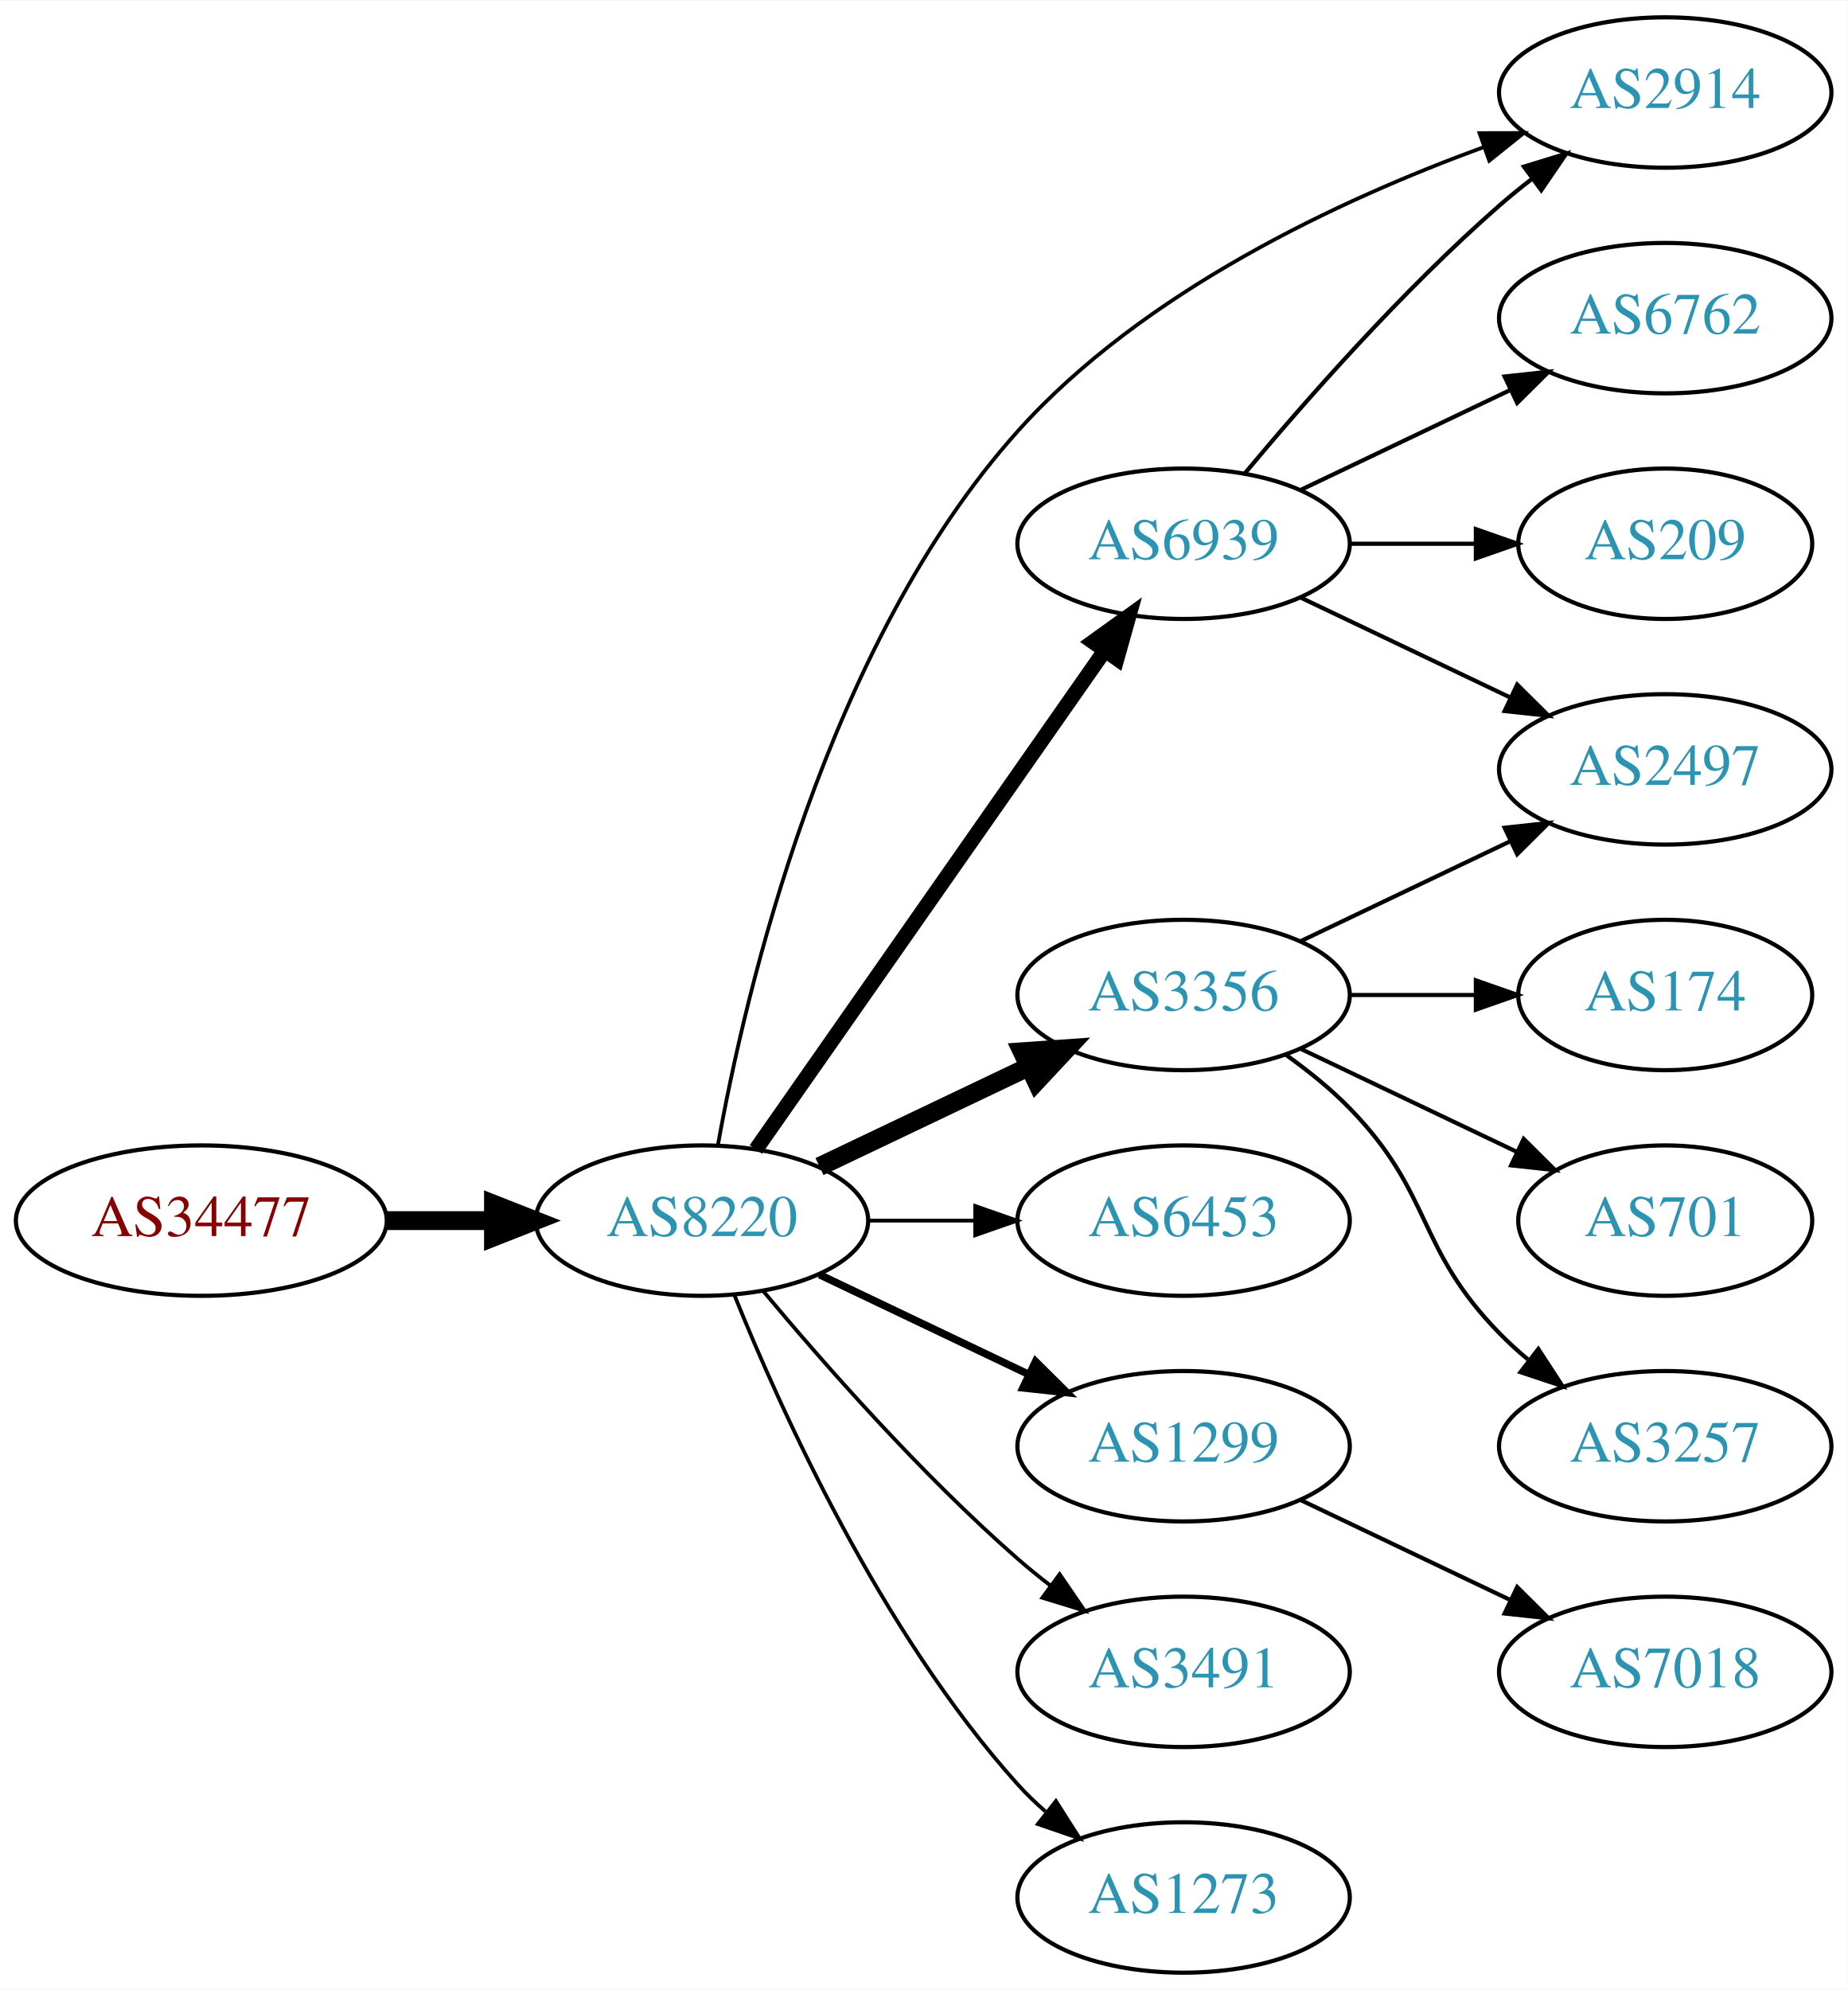
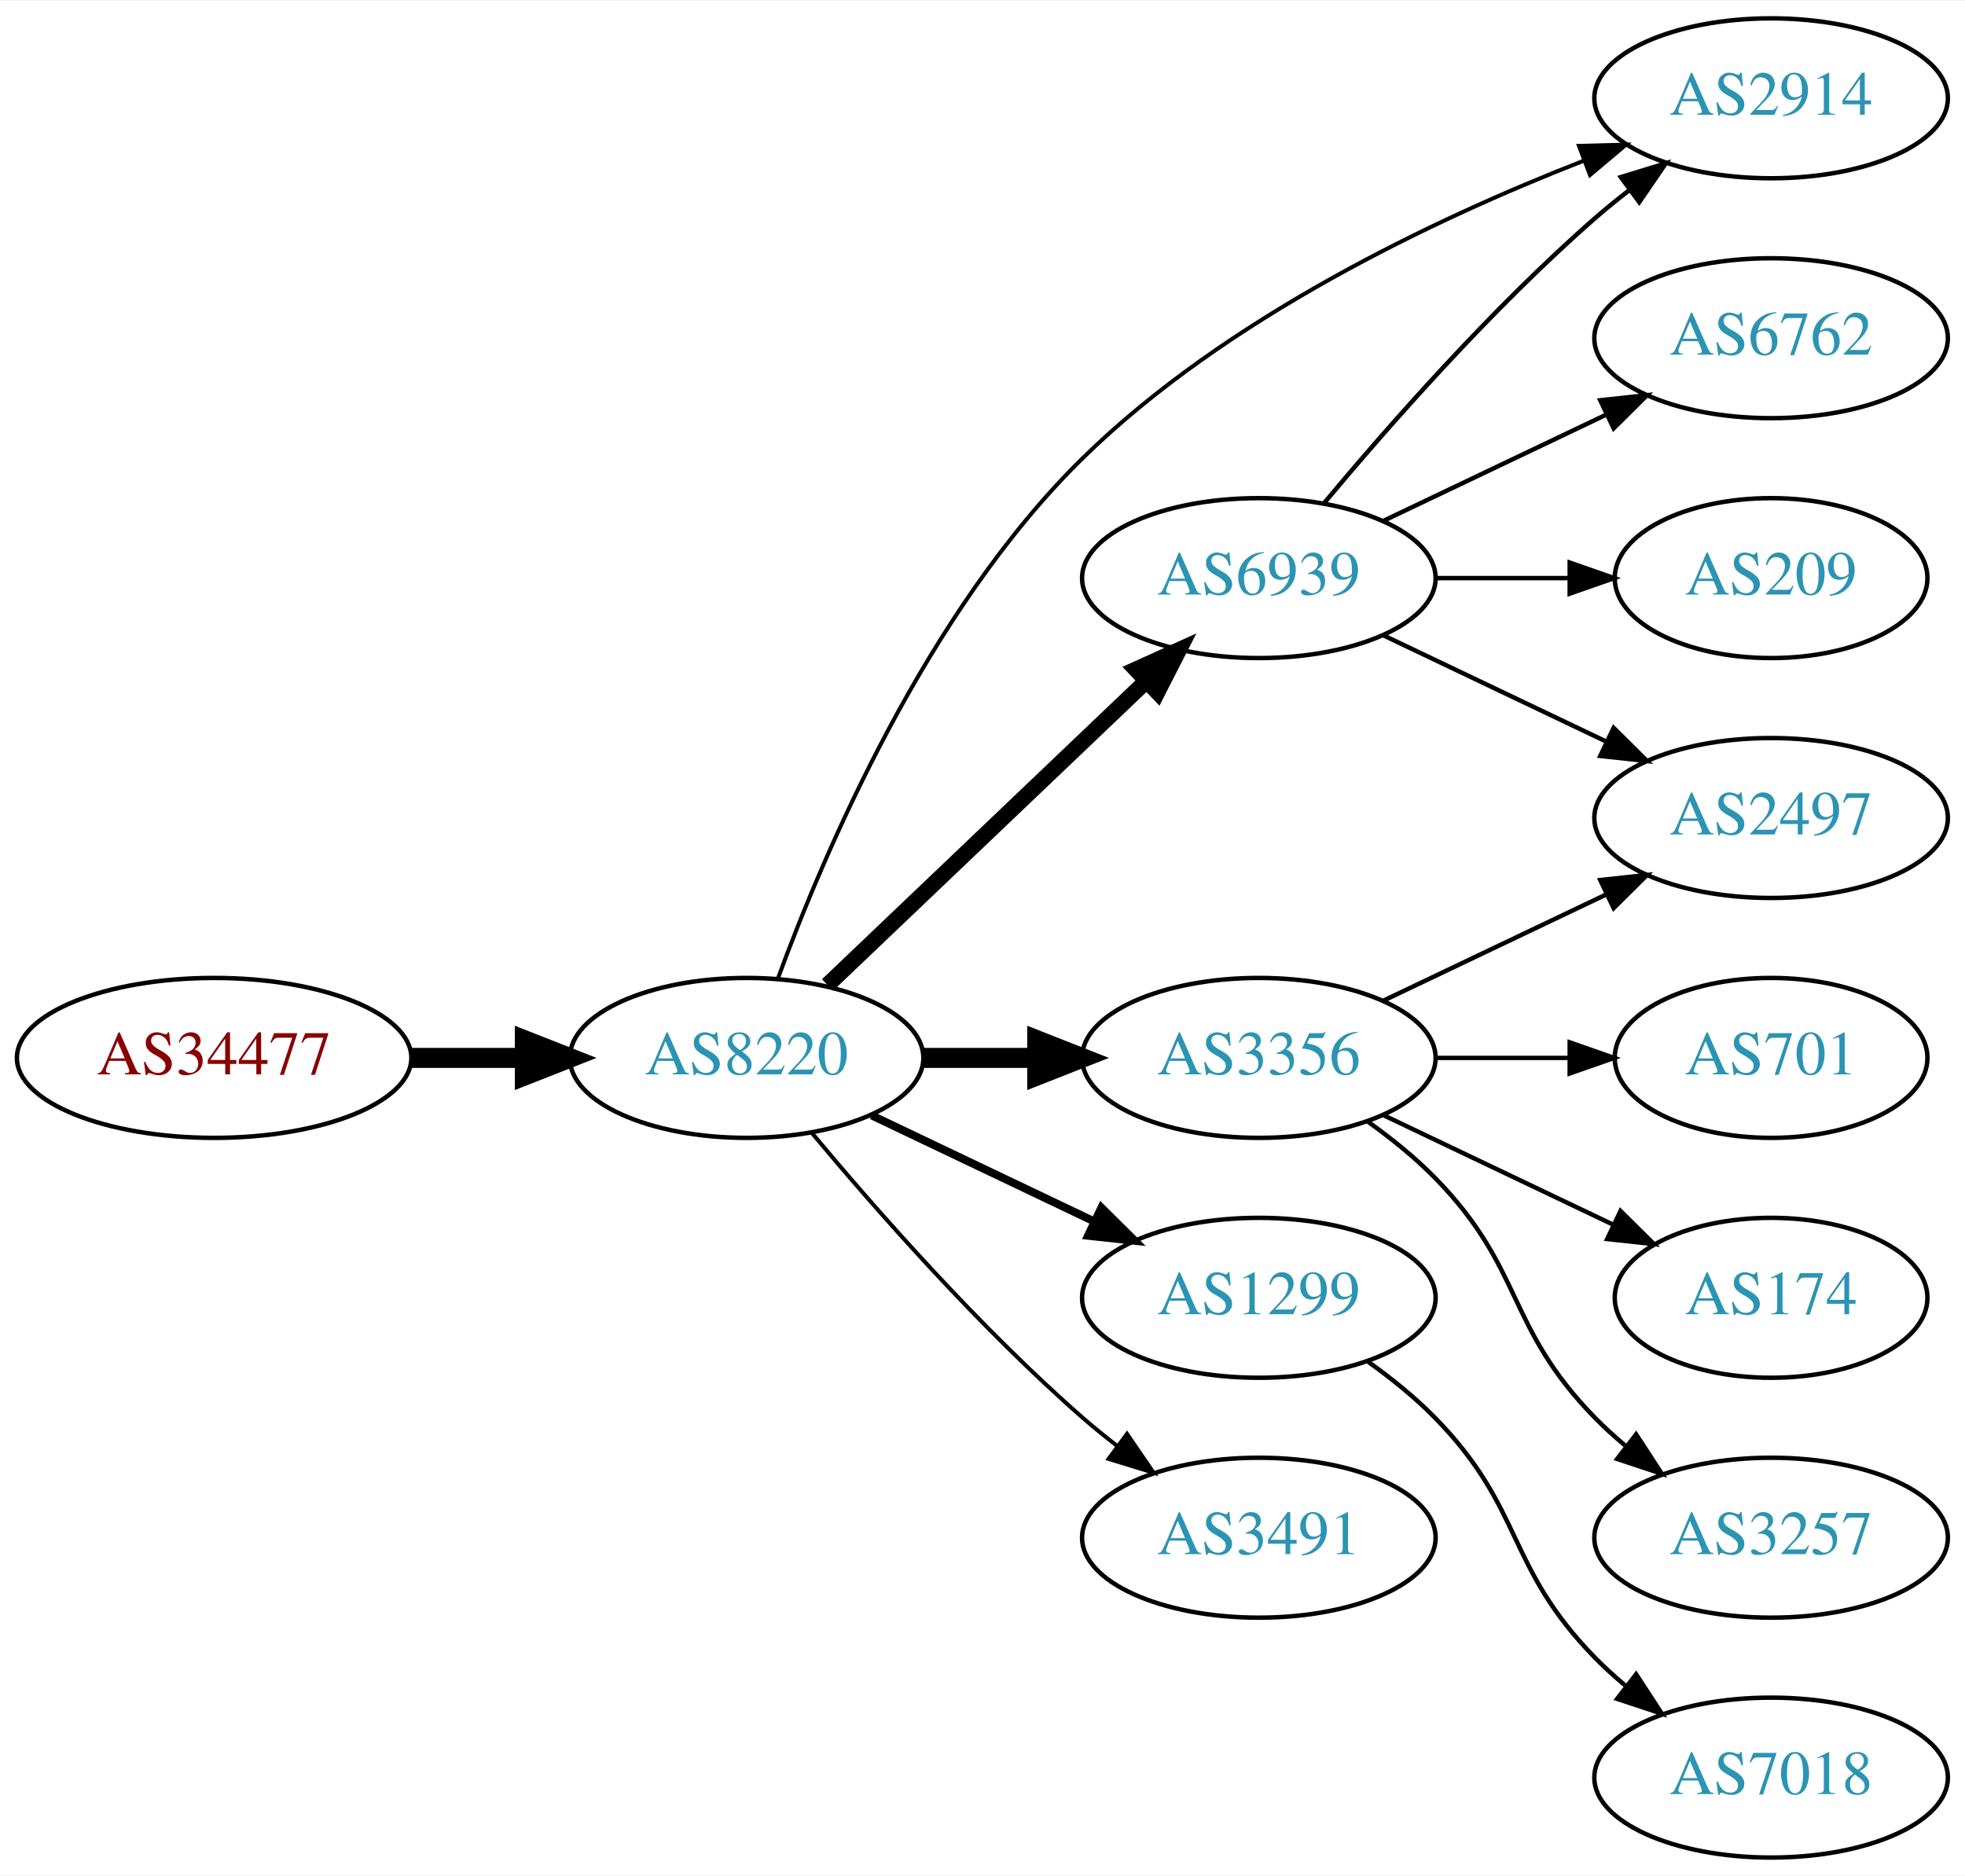
- <svg xmlns="http://www.w3.org/2000/svg" xmlns:xlink="http://www.w3.org/1999/xlink" width="442pt" height="476pt" viewBox="0.00 0.00 442.27 476.00">
-   <g id="graph0" class="graph" transform="scale(1 1) rotate(0) translate(4 472)">
-     <polygon fill="white" stroke="none" points="-4,4 -4,-472 438.271,-472 438.271,4 -4,4" />
+ <svg xmlns="http://www.w3.org/2000/svg" xmlns:xlink="http://www.w3.org/1999/xlink" width="442pt" height="422pt" viewBox="0.00 0.00 442.27 422.00">
+   <g id="graph0" class="graph" transform="scale(1 1) rotate(0) translate(4 418)">
+     <polygon fill="white" stroke="none" points="-4,4 -4,-418 438.271,-418 438.271,4 -4,4" />
    <g id="node1" class="node">
      <g id="a_node1">
-         <a xlink:href="/asn/34477" xlink:title="AS34477 ~ NetMan [AT]">
+         <a xlink:href="/asn/34477" xlink:title="AS34477 ~ ARAplus GmbH [AT]">
          <ellipse fill="#ffffff" stroke="black" cx="44.196" cy="-180" rx="44.393" ry="18" />
          <text text-anchor="middle" x="44.196" y="-176.3" font-family="Times,serif" font-size="14.00" fill="#880000">AS34477</text>
        </a>
      </g>
    </g>
    <g id="node2" class="node">
      <g id="a_node2">
        <a xlink:href="/asn/8220" xlink:title="AS8220 ~ COLT [GB]">
          <ellipse fill="#ffffff" stroke="black" cx="164.039" cy="-180" rx="39.794" ry="18" />
          <text text-anchor="middle" x="164.039" y="-176.3" font-family="Times,serif" font-size="14.00" fill="#2c94b3">AS8220</text>
        </a>
      </g>
    </g>
    <g id="edge1" class="edge">
      <path fill="none" stroke="black" stroke-width="4.5" d="M88.407,-180C96.72,-180 105.482,-180 113.965,-180" />
      <polygon fill="black" stroke="black" stroke-width="4.5" points="114.123,-183.938 124.123,-180 114.123,-176.063 114.123,-183.938" />
    </g>
    <g id="node3" class="node">
      <g id="a_node3">
-         <a xlink:href="/asn/3356" xlink:title="AS3356 ~ Level 3 Parent, LLC [US]">
-           <ellipse fill="#ffffff" stroke="black" cx="279.332" cy="-234" rx="39.794" ry="18" />
-           <text text-anchor="middle" x="279.332" y="-230.3" font-family="Times,serif" font-size="14.00" fill="#2c94b3">AS3356</text>
+         <a xlink:href="/asn/6939" xlink:title="AS6939 ~ Hurricane Electric LLC [US]">
+           <ellipse fill="#ffffff" stroke="black" cx="279.332" cy="-288" rx="39.794" ry="18" />
+           <text text-anchor="middle" x="279.332" y="-284.3" font-family="Times,serif" font-size="14.00" fill="#2c94b3">AS6939</text>
        </a>
      </g>
    </g>
    <g id="edge2" class="edge">
-       <path fill="none" stroke="black" stroke-width="4.5" d="M192.175,-192.934C207.169,-200.081 225.99,-209.052 242.213,-216.785" />
-       <polygon fill="black" stroke="black" stroke-width="4.5" points="240.695,-220.423 251.417,-221.171 244.084,-213.314 240.695,-220.423" />
+       <path fill="none" stroke="black" stroke-width="3.6" d="M182.245,-196.403C201.321,-214.587 232.241,-244.063 253.838,-264.651" />
+       <polygon fill="black" stroke="black" stroke-width="3.6" points="251.681,-267.43 261.334,-271.797 256.511,-262.363 251.681,-267.43" />
    </g>
    <g id="node4" class="node">
      <g id="a_node4">
-         <a xlink:href="/asn/6453" xlink:title="AS6453 ~ TATA COMMUNICATIONS (AMERICA) INC [US]">
+         <a xlink:href="/asn/3356" xlink:title="AS3356 ~ Level 3 Parent, LLC [US]">
          <ellipse fill="#ffffff" stroke="black" cx="279.332" cy="-180" rx="39.794" ry="18" />
-           <text text-anchor="middle" x="279.332" y="-176.3" font-family="Times,serif" font-size="14.00" fill="#2c94b3">AS6453</text>
+           <text text-anchor="middle" x="279.332" y="-176.3" font-family="Times,serif" font-size="14.00" fill="#2c94b3">AS3356</text>
        </a>
      </g>
    </g>
    <g id="edge3" class="edge">
-       <path fill="none" stroke="black" stroke-width="0.9" d="M203.711,-180C211.914,-180 220.678,-180 229.21,-180" />
-       <polygon fill="black" stroke="black" stroke-width="0.9" points="229.449,-183.5 239.449,-180 229.449,-176.5 229.449,-183.5" />
+       <path fill="none" stroke="black" stroke-width="4.5" d="M203.711,-180C211.914,-180 220.678,-180 229.21,-180" />
+       <polygon fill="black" stroke="black" stroke-width="4.5" points="229.449,-183.938 239.449,-180 229.449,-176.063 229.449,-183.938" />
    </g>
    <g id="node5" class="node">
      <g id="a_node5">
+         <a xlink:href="/asn/2914" xlink:title="AS2914 ~ NTT America, Inc. [US]">
+           <ellipse fill="#ffffff" stroke="black" cx="394.625" cy="-396" rx="39.794" ry="18" />
+           <text text-anchor="middle" x="394.625" y="-392.3" font-family="Times,serif" font-size="14.00" fill="#2c94b3">AS2914</text>
+         </a>
+       </g>
+     </g>
+     <g id="edge4" class="edge">
+       <path fill="none" stroke="black" stroke-width="0.9" d="M171.077,-197.847C181.32,-225.863 204.481,-280.518 239.685,-315 271.888,-346.543 318.873,-368.84 352.454,-381.949" />
+       <polygon fill="black" stroke="black" stroke-width="0.9" points="351.388,-385.288 361.979,-385.563 353.871,-378.744 351.388,-385.288" />
+     </g>
+     <g id="node6" class="node">
+       <g id="a_node6">
        <a xlink:href="/asn/1299" xlink:title="AS1299 ~ Telia Carrier [EU]">
          <ellipse fill="#ffffff" stroke="black" cx="279.332" cy="-126" rx="39.794" ry="18" />
          <text text-anchor="middle" x="279.332" y="-122.3" font-family="Times,serif" font-size="14.00" fill="#2c94b3">AS1299</text>
        </a>
      </g>
    </g>
-     <g id="edge4" class="edge">
+     <g id="edge5" class="edge">
      <path fill="none" stroke="black" stroke-width="1.8" d="M192.175,-167.066C207.169,-159.919 225.99,-150.948 242.213,-143.215" />
      <polygon fill="black" stroke="black" stroke-width="1.8" points="243.895,-146.291 251.417,-138.829 240.884,-139.972 243.895,-146.291" />
    </g>
-     <g id="node6" class="node">
-       <g id="a_node6">
-         <a xlink:href="/asn/6939" xlink:title="AS6939 ~ Hurricane Electric LLC [US]">
-           <ellipse fill="#ffffff" stroke="black" cx="279.332" cy="-342" rx="39.794" ry="18" />
-           <text text-anchor="middle" x="279.332" y="-338.3" font-family="Times,serif" font-size="14.00" fill="#2c94b3">AS6939</text>
-         </a>
-       </g>
-     </g>
-     <g id="edge5" class="edge">
-       <path fill="none" stroke="black" stroke-width="3.6" d="M176.949,-197.031C196.871,-225.517 237.06,-282.985 260.41,-316.374" />
-       <polygon fill="black" stroke="black" stroke-width="3.6" points="257.641,-318.521 266.24,-324.71 263.377,-314.509 257.641,-318.521" />
-     </g>
    <g id="node7" class="node">
      <g id="a_node7">
-         <a xlink:href="/asn/2914" xlink:title="AS2914 ~ NTT America, Inc. [US]">
-           <ellipse fill="#ffffff" stroke="black" cx="394.625" cy="-450" rx="39.794" ry="18" />
-           <text text-anchor="middle" x="394.625" y="-446.3" font-family="Times,serif" font-size="14.00" fill="#2c94b3">AS2914</text>
-         </a>
-       </g>
-     </g>
-     <g id="edge6" class="edge">
-       <path fill="none" stroke="black" stroke-width="0.9" d="M167.858,-198.077C174.381,-234.512 193.625,-317.664 239.685,-369 269.697,-402.45 316.834,-424.381 351.045,-436.883" />
-       <polygon fill="black" stroke="black" stroke-width="0.9" points="350.175,-440.287 360.77,-440.311 352.503,-433.685 350.175,-440.287" />
-     </g>
-     <g id="node8" class="node">
-       <g id="a_node8">
        <a xlink:href="/asn/3491" xlink:title="AS3491 ~ PCCW Global, Inc. [US]">
          <ellipse fill="#ffffff" stroke="black" cx="279.332" cy="-72" rx="39.794" ry="18" />
          <text text-anchor="middle" x="279.332" y="-68.3" font-family="Times,serif" font-size="14.00" fill="#2c94b3">AS3491</text>
        </a>
      </g>
    </g>
-     <g id="edge7" class="edge">
+     <g id="edge6" class="edge">
      <path fill="none" stroke="black" stroke-width="0.9" d="M178.669,-163.183C192.951,-146.071 216.498,-119.255 239.685,-99 242.151,-96.846 244.789,-94.706 247.487,-92.628" />
      <polygon fill="black" stroke="black" stroke-width="0.9" points="249.66,-95.375 255.641,-86.63 245.512,-89.736 249.66,-95.375" />
    </g>
+     <g id="edge9" class="edge">
+       <path fill="none" stroke="black" d="M293.962,-304.817C308.244,-321.929 331.791,-348.745 354.978,-369 357.444,-371.154 360.082,-373.294 362.78,-375.372" />
+       <polygon fill="black" stroke="black" points="360.805,-378.264 370.934,-381.37 364.953,-372.625 360.805,-378.264" />
+     </g>
+     <g id="node8" class="node">
+       <g id="a_node8">
+         <a xlink:href="/asn/6762" xlink:title="AS6762 ~ TELECOM ITALIA SPARKLE S.p.A. [IT]">
+           <ellipse fill="#ffffff" stroke="black" cx="394.625" cy="-342" rx="39.794" ry="18" />
+           <text text-anchor="middle" x="394.625" y="-338.3" font-family="Times,serif" font-size="14.00" fill="#2c94b3">AS6762</text>
+         </a>
+       </g>
+     </g>
+     <g id="edge7" class="edge">
+       <path fill="none" stroke="black" d="M307.468,-300.934C322.462,-308.081 341.283,-317.052 357.506,-324.785" />
+       <polygon fill="black" stroke="black" points="356.177,-328.028 366.71,-329.171 359.188,-321.709 356.177,-328.028" />
+     </g>
    <g id="node9" class="node">
      <g id="a_node9">
-         <a xlink:href="/asn/1273" xlink:title="AS1273 ~ Vodafone Group PLC [EU]">
-           <ellipse fill="#ffffff" stroke="black" cx="279.332" cy="-18" rx="39.794" ry="18" />
-           <text text-anchor="middle" x="279.332" y="-14.3" font-family="Times,serif" font-size="14.00" fill="#2c94b3">AS1273</text>
+         <a xlink:href="/asn/209" xlink:title="AS209 ~ CenturyLink Communications, LLC [US]">
+           <ellipse fill="#ffffff" stroke="black" cx="394.625" cy="-288" rx="35.194" ry="18" />
+           <text text-anchor="middle" x="394.625" y="-284.3" font-family="Times,serif" font-size="14.00" fill="#2c94b3">AS209</text>
        </a>
      </g>
    </g>
    <g id="edge8" class="edge">
-       <path fill="none" stroke="black" stroke-width="0.9" d="M171.786,-162.213C182.837,-134.757 206.891,-81.422 239.685,-45 241.688,-42.776 243.906,-40.637 246.239,-38.603" />
-       <polygon fill="black" stroke="black" stroke-width="0.9" points="248.769,-41.065 254.458,-32.127 244.437,-35.567 248.769,-41.065" />
+       <path fill="none" stroke="black" d="M319.004,-288C328.709,-288 339.2,-288 349.163,-288" />
+       <polygon fill="black" stroke="black" points="349.299,-291.5 359.299,-288 349.299,-284.5 349.299,-291.5" />
+     </g>
+     <g id="node10" class="node">
+       <g id="a_node10">
+         <a xlink:href="/asn/2497" xlink:title="AS2497 ~ Internet Initiative Japan Inc. [JP]">
+           <ellipse fill="#ffffff" stroke="black" cx="394.625" cy="-234" rx="39.794" ry="18" />
+           <text text-anchor="middle" x="394.625" y="-230.3" font-family="Times,serif" font-size="14.00" fill="#2c94b3">AS2497</text>
+         </a>
+       </g>
+     </g>
+     <g id="edge10" class="edge">
+       <path fill="none" stroke="black" d="M307.468,-275.066C322.462,-267.919 341.283,-258.948 357.506,-251.215" />
+       <polygon fill="black" stroke="black" points="359.188,-254.291 366.71,-246.829 356.177,-247.972 359.188,-254.291" />
+     </g>
+     <g id="edge12" class="edge">
+       <path fill="none" stroke="black" d="M307.468,-192.934C322.462,-200.081 341.283,-209.052 357.506,-216.785" />
+       <polygon fill="black" stroke="black" points="356.177,-220.028 366.71,-221.171 359.188,-213.709 356.177,-220.028" />
    </g>
    <g id="node11" class="node">
      <g id="a_node11">
-         <a xlink:href="/asn/2497" xlink:title="AS2497 ~ Internet Initiative Japan Inc. [JP]">
-           <ellipse fill="#ffffff" stroke="black" cx="394.625" cy="-288" rx="39.794" ry="18" />
-           <text text-anchor="middle" x="394.625" y="-284.3" font-family="Times,serif" font-size="14.00" fill="#2c94b3">AS2497</text>
-         </a>
-       </g>
-     </g>
-     <g id="edge17" class="edge">
-       <path fill="none" stroke="black" d="M307.468,-246.934C322.462,-254.081 341.283,-263.052 357.506,-270.785" />
-       <polygon fill="black" stroke="black" points="356.177,-274.028 366.71,-275.171 359.188,-267.709 356.177,-274.028" />
-     </g>
-     <g id="node14" class="node">
-       <g id="a_node14">
-         <a xlink:href="/asn/174" xlink:title="AS174 ~ Cogent Communications [US]">
-           <ellipse fill="#ffffff" stroke="black" cx="394.625" cy="-234" rx="35.194" ry="18" />
-           <text text-anchor="middle" x="394.625" y="-230.3" font-family="Times,serif" font-size="14.00" fill="#2c94b3">AS174</text>
-         </a>
-       </g>
-     </g>
-     <g id="edge14" class="edge">
-       <path fill="none" stroke="black" d="M319.004,-234C328.709,-234 339.2,-234 349.163,-234" />
-       <polygon fill="black" stroke="black" points="349.299,-237.5 359.299,-234 349.299,-230.5 349.299,-237.5" />
-     </g>
-     <g id="node15" class="node">
-       <g id="a_node15">
        <a xlink:href="/asn/701" xlink:title="AS701 ~ UUNET [US]">
          <ellipse fill="#ffffff" stroke="black" cx="394.625" cy="-180" rx="35.194" ry="18" />
          <text text-anchor="middle" x="394.625" y="-176.3" font-family="Times,serif" font-size="14.00" fill="#2c94b3">AS701</text>
        </a>
      </g>
    </g>
-     <g id="edge15" class="edge">
-       <path fill="none" stroke="black" d="M307.468,-221.066C322.9,-213.71 342.385,-204.423 358.92,-196.541" />
-       <polygon fill="black" stroke="black" points="360.741,-199.551 368.262,-192.089 357.729,-193.232 360.741,-199.551" />
-     </g>
-     <g id="node16" class="node">
-       <g id="a_node16">
-         <a xlink:href="/asn/3257" xlink:title="AS3257 ~ GTT [DE]">
-           <ellipse fill="#ffffff" stroke="black" cx="394.625" cy="-126" rx="39.794" ry="18" />
-           <text text-anchor="middle" x="394.625" y="-122.3" font-family="Times,serif" font-size="14.00" fill="#2c94b3">AS3257</text>
-         </a>
-       </g>
-     </g>
-     <g id="edge16" class="edge">
-       <path fill="none" stroke="black" d="M303.926,-219.611C309.182,-215.852 314.513,-211.563 318.978,-207 339.151,-186.383 334.806,-173.617 354.978,-153 357.071,-150.861 359.354,-148.782 361.731,-146.79" />
-       <polygon fill="black" stroke="black" points="364.249,-149.268 370.031,-140.389 359.974,-143.725 364.249,-149.268" />
-     </g>
-     <g id="node10" class="node">
-       <g id="a_node10">
-         <a xlink:href="/asn/7018" xlink:title="AS7018 ~ AT&amp;T Services, Inc. [US]">
-           <ellipse fill="#ffffff" stroke="black" cx="394.625" cy="-72" rx="39.794" ry="18" />
-           <text text-anchor="middle" x="394.625" y="-68.3" font-family="Times,serif" font-size="14.00" fill="#2c94b3">AS7018</text>
-         </a>
-       </g>
-     </g>
-     <g id="edge9" class="edge">
-       <path fill="none" stroke="black" d="M307.468,-113.066C322.462,-105.919 341.283,-96.948 357.506,-89.215" />
-       <polygon fill="black" stroke="black" points="359.188,-92.291 366.71,-84.829 356.177,-85.972 359.188,-92.291" />
-     </g>
-     <g id="edge10" class="edge">
-       <path fill="none" stroke="black" d="M293.962,-358.817C308.244,-375.929 331.791,-402.745 354.978,-423 357.444,-425.154 360.082,-427.294 362.78,-429.372" />
-       <polygon fill="black" stroke="black" points="360.805,-432.264 370.934,-435.37 364.953,-426.625 360.805,-432.264" />
-     </g>
    <g id="edge11" class="edge">
-       <path fill="none" stroke="black" d="M307.468,-329.066C322.462,-321.919 341.283,-312.948 357.506,-305.215" />
-       <polygon fill="black" stroke="black" points="359.188,-308.291 366.71,-300.829 356.177,-301.972 359.188,-308.291" />
+       <path fill="none" stroke="black" d="M319.004,-180C328.709,-180 339.2,-180 349.163,-180" />
+       <polygon fill="black" stroke="black" points="349.299,-183.5 359.299,-180 349.299,-176.5 349.299,-183.5" />
    </g>
    <g id="node12" class="node">
      <g id="a_node12">
-         <a xlink:href="/asn/6762" xlink:title="AS6762 ~ TELECOM ITALIA SPARKLE S.p.A. [IT]">
-           <ellipse fill="#ffffff" stroke="black" cx="394.625" cy="-396" rx="39.794" ry="18" />
-           <text text-anchor="middle" x="394.625" y="-392.3" font-family="Times,serif" font-size="14.00" fill="#2c94b3">AS6762</text>
-         </a>
-       </g>
-     </g>
-     <g id="edge12" class="edge">
-       <path fill="none" stroke="black" d="M307.468,-354.934C322.462,-362.081 341.283,-371.052 357.506,-378.785" />
-       <polygon fill="black" stroke="black" points="356.177,-382.028 366.71,-383.171 359.188,-375.709 356.177,-382.028" />
-     </g>
-     <g id="node13" class="node">
-       <g id="a_node13">
-         <a xlink:href="/asn/209" xlink:title="AS209 ~ CenturyLink Communications, LLC [US]">
-           <ellipse fill="#ffffff" stroke="black" cx="394.625" cy="-342" rx="35.194" ry="18" />
-           <text text-anchor="middle" x="394.625" y="-338.3" font-family="Times,serif" font-size="14.00" fill="#2c94b3">AS209</text>
+         <a xlink:href="/asn/174" xlink:title="AS174 ~ Cogent Communications [US]">
+           <ellipse fill="#ffffff" stroke="black" cx="394.625" cy="-126" rx="35.194" ry="18" />
+           <text text-anchor="middle" x="394.625" y="-122.3" font-family="Times,serif" font-size="14.00" fill="#2c94b3">AS174</text>
        </a>
      </g>
    </g>
    <g id="edge13" class="edge">
-       <path fill="none" stroke="black" d="M319.004,-342C328.709,-342 339.2,-342 349.163,-342" />
-       <polygon fill="black" stroke="black" points="349.299,-345.5 359.299,-342 349.299,-338.5 349.299,-345.5" />
+       <path fill="none" stroke="black" d="M307.468,-167.066C322.9,-159.71 342.385,-150.423 358.92,-142.541" />
+       <polygon fill="black" stroke="black" points="360.741,-145.551 368.262,-138.089 357.729,-139.232 360.741,-145.551" />
+     </g>
+     <g id="node13" class="node">
+       <g id="a_node13">
+         <a xlink:href="/asn/3257" xlink:title="AS3257 ~ GTT [DE]">
+           <ellipse fill="#ffffff" stroke="black" cx="394.625" cy="-72" rx="39.794" ry="18" />
+           <text text-anchor="middle" x="394.625" y="-68.3" font-family="Times,serif" font-size="14.00" fill="#2c94b3">AS3257</text>
+         </a>
+       </g>
+     </g>
+     <g id="edge14" class="edge">
+       <path fill="none" stroke="black" d="M303.926,-165.611C309.182,-161.852 314.513,-157.563 318.978,-153 339.151,-132.383 334.806,-119.617 354.978,-99 357.071,-96.861 359.354,-94.782 361.731,-92.79" />
+       <polygon fill="black" stroke="black" points="364.249,-95.268 370.031,-86.389 359.974,-89.725 364.249,-95.268" />
+     </g>
+     <g id="node14" class="node">
+       <g id="a_node14">
+         <a xlink:href="/asn/7018" xlink:title="AS7018 ~ AT&amp;T Services, Inc. [US]">
+           <ellipse fill="#ffffff" stroke="black" cx="394.625" cy="-18" rx="39.794" ry="18" />
+           <text text-anchor="middle" x="394.625" y="-14.3" font-family="Times,serif" font-size="14.00" fill="#2c94b3">AS7018</text>
+         </a>
+       </g>
+     </g>
+     <g id="edge15" class="edge">
+       <path fill="none" stroke="black" d="M303.926,-111.611C309.182,-107.852 314.513,-103.563 318.978,-99 339.151,-78.383 334.806,-65.617 354.978,-45 357.071,-42.861 359.354,-40.782 361.731,-38.79" />
+       <polygon fill="black" stroke="black" points="364.249,-41.268 370.031,-32.389 359.974,-35.725 364.249,-41.268" />
    </g>
  </g>
</svg>
